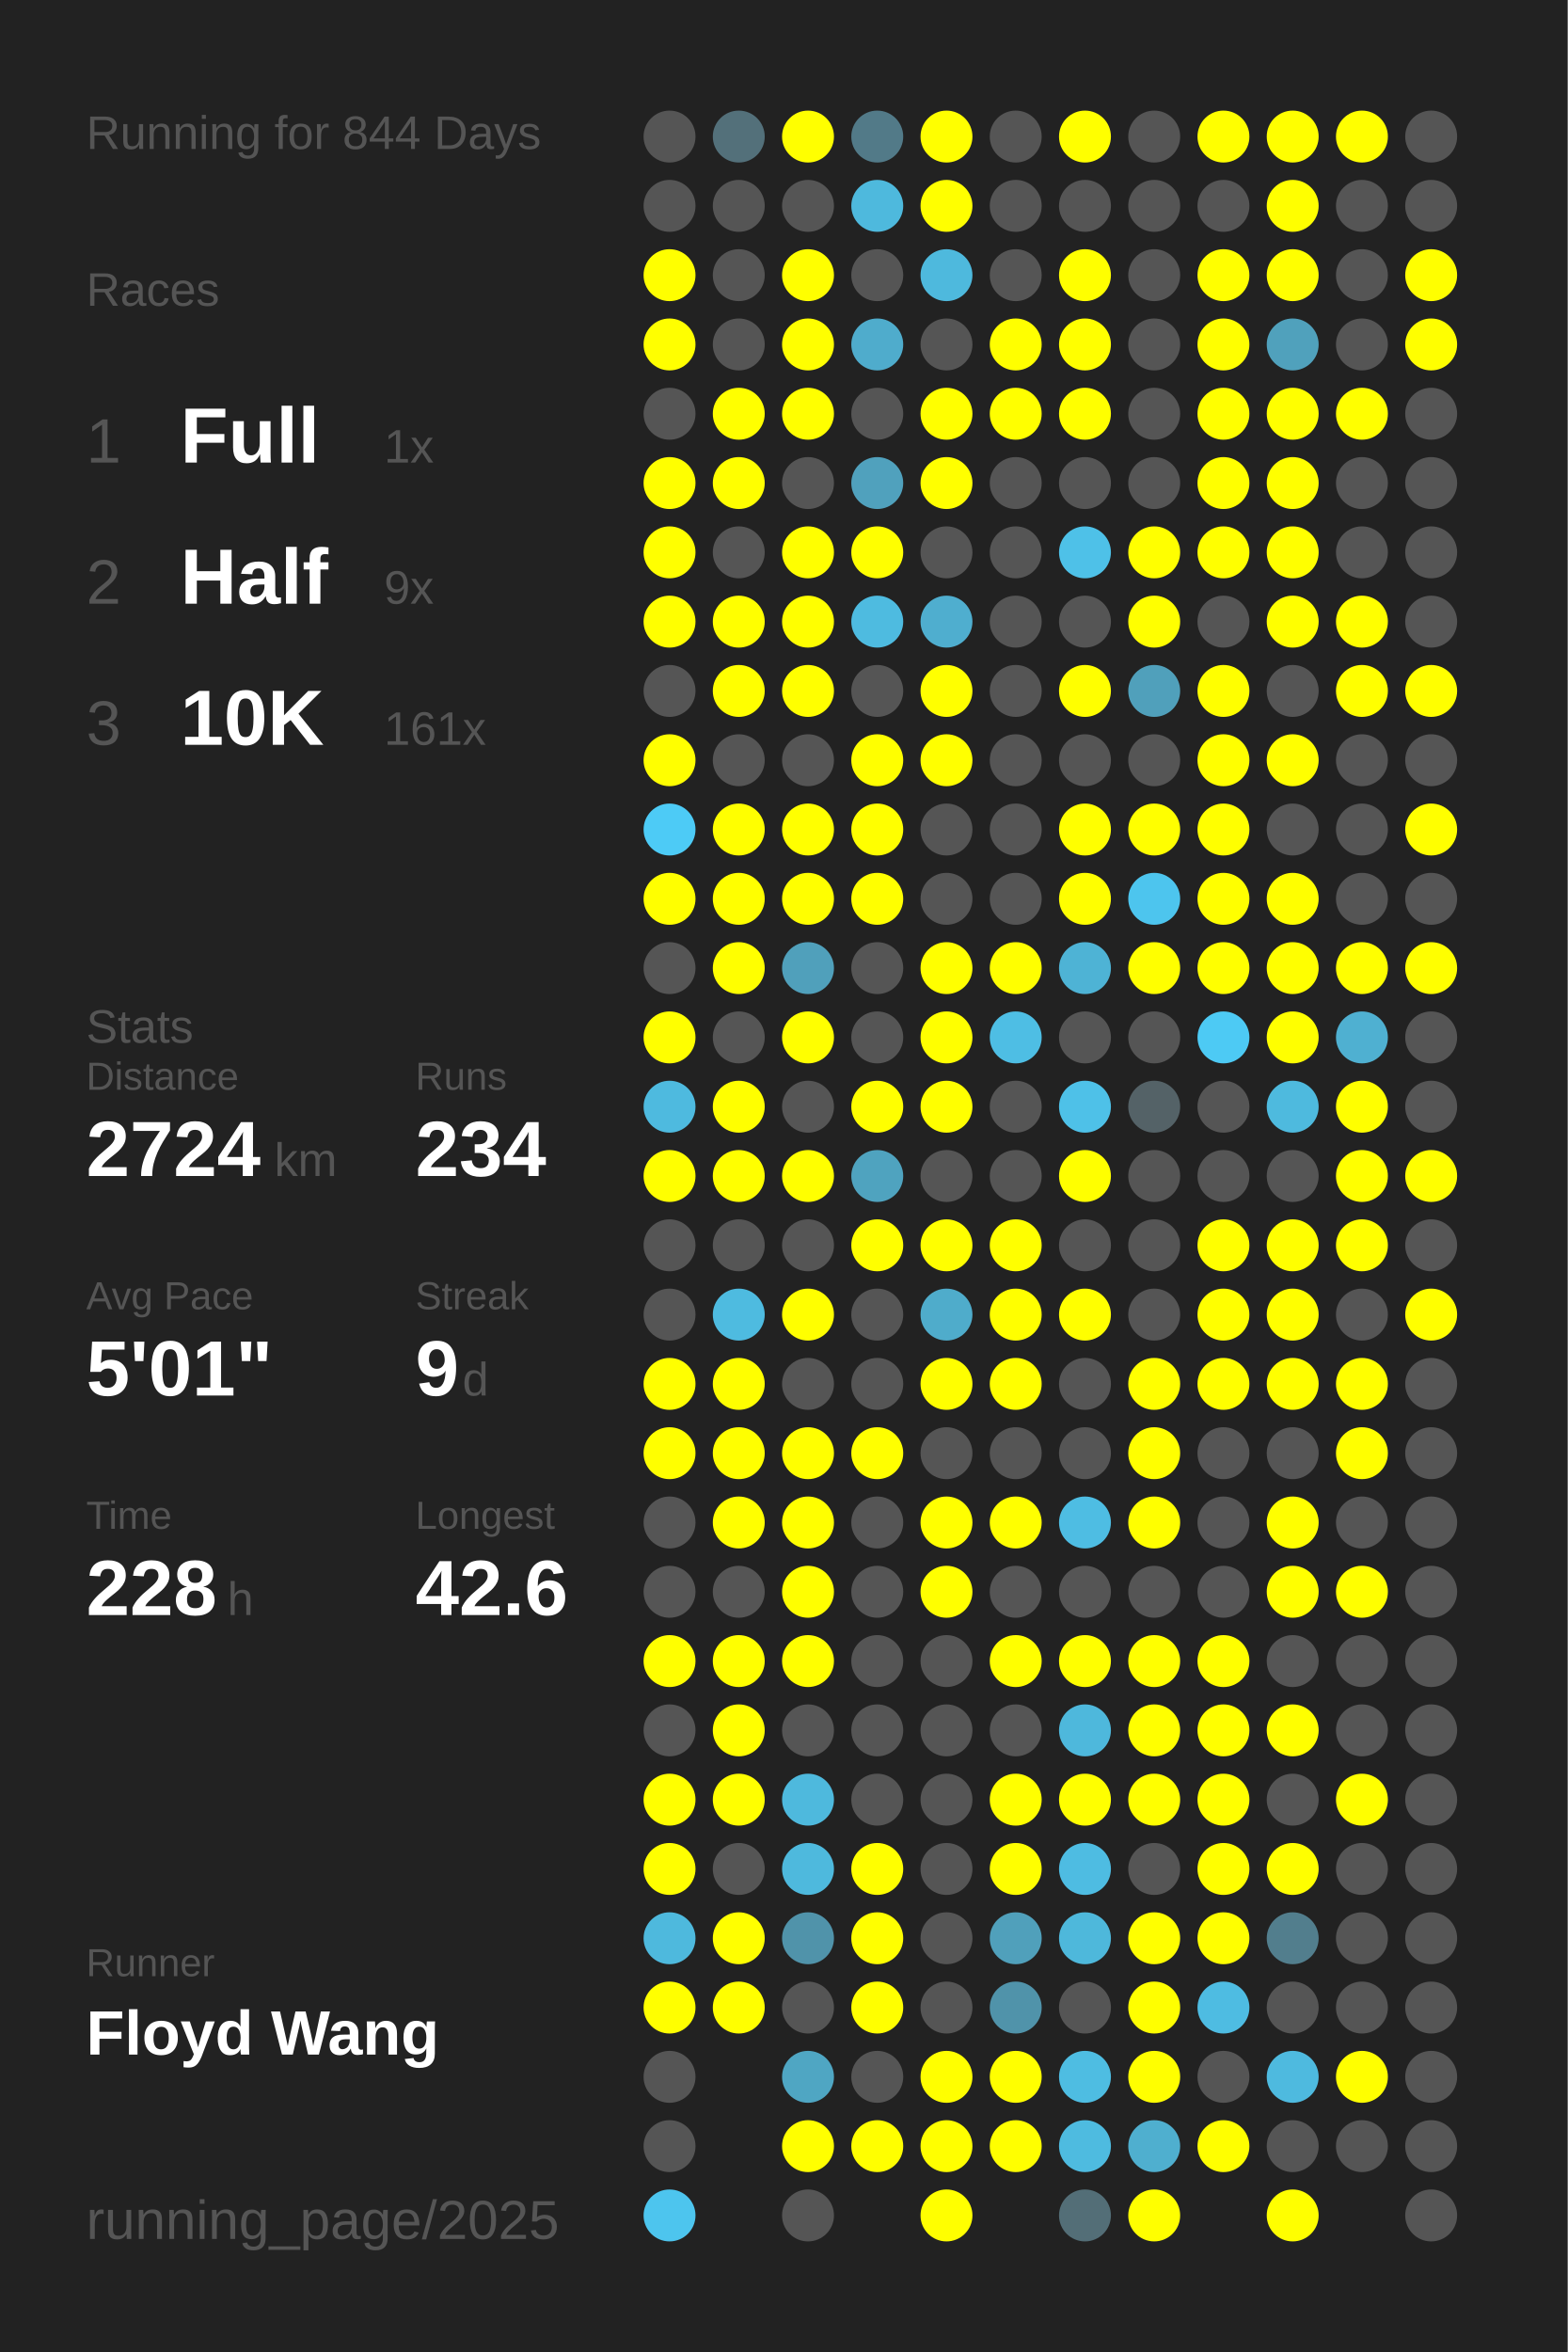
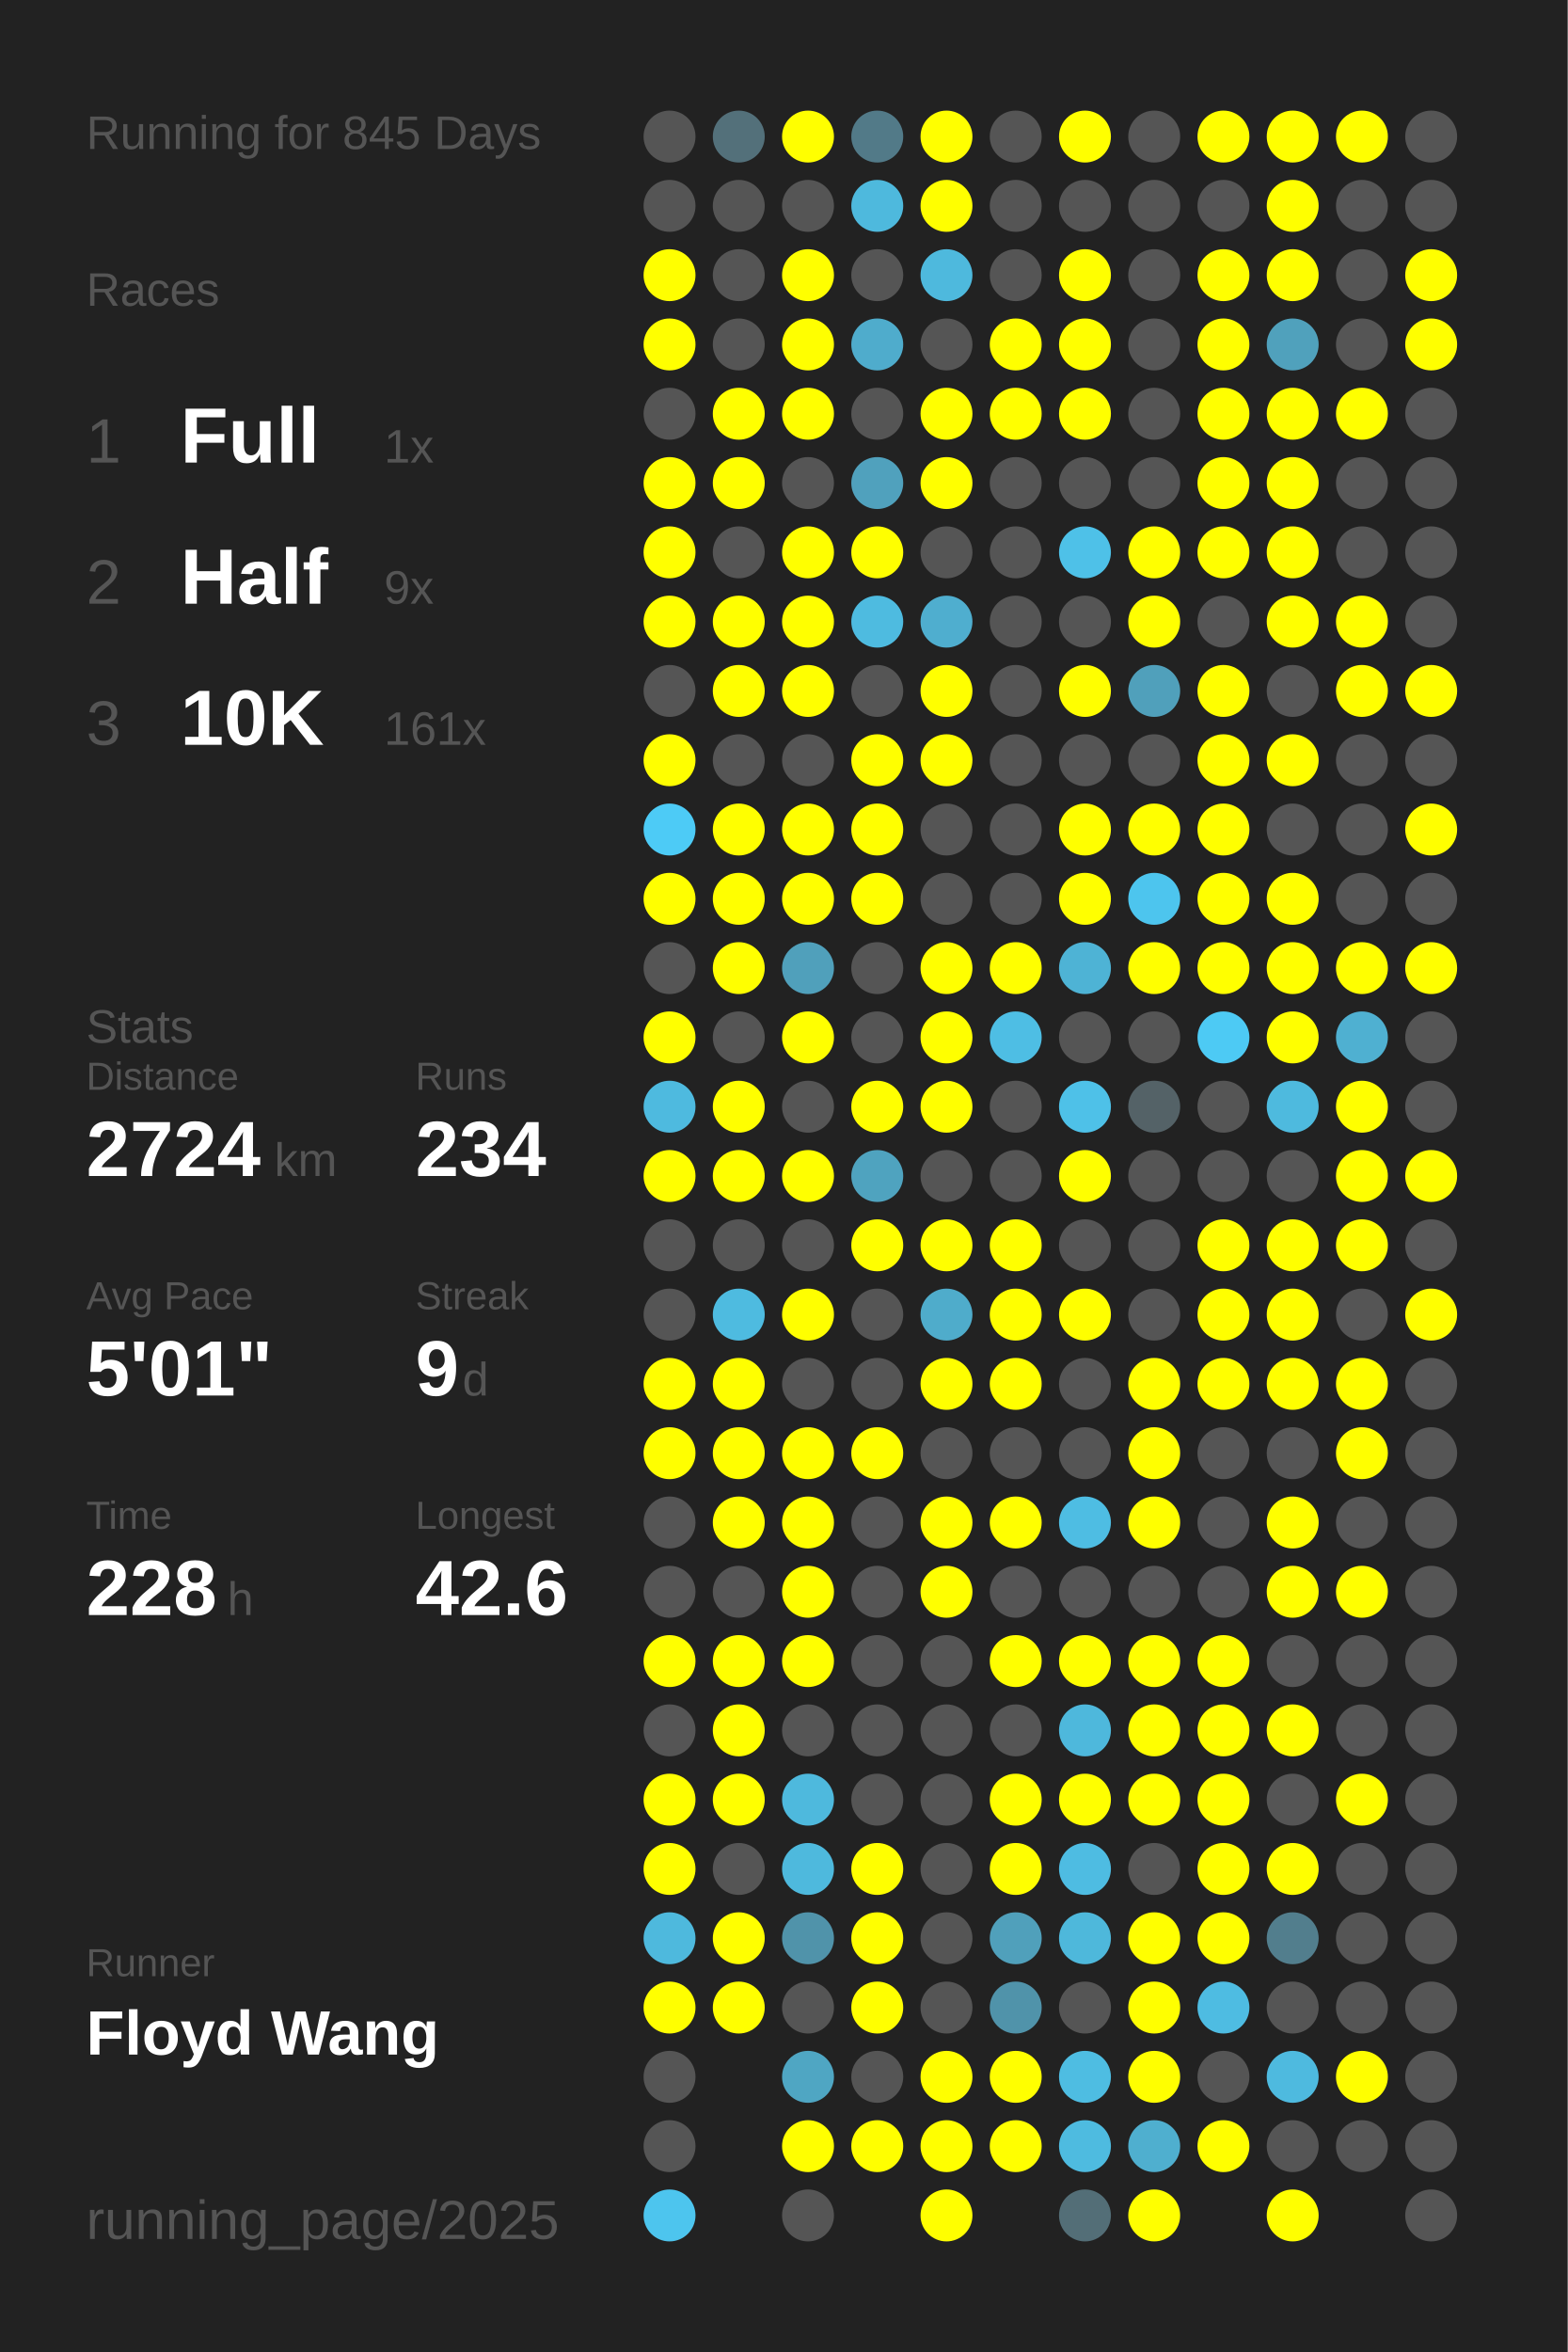
<svg xmlns="http://www.w3.org/2000/svg" baseProfile="full" height="300mm" version="1.1" viewBox="0,0,200,300" width="200mm">
  <defs />
  <rect fill="#222222" height="300" width="200" x="0" y="0" />
-   <text fill="#555555" style="font-size:6px; font-family:Arial;" x="11" y="19">Running for 844 Days</text>
+   <text fill="#555555" style="font-size:6px; font-family:Arial;" x="11" y="19">Running for 845 Days</text>
  <text fill="#555555" style="font-size:6px; font-family:Arial;" x="11" y="39">Races</text>
  <text fill="#555555" style="font-size:8px; font-family:Arial;" x="11" y="59">1</text>
  <text fill="#FFFFFF" style="font-size:10px; font-family:Arial; font-weight:bold;" x="23" y="59">Full</text>
  <text fill="#555555" style="font-size:6px; font-family:Arial;" x="49" y="59">1x</text>
  <text fill="#555555" style="font-size:8px; font-family:Arial;" x="11" y="77">2</text>
  <text fill="#FFFFFF" style="font-size:10px; font-family:Arial; font-weight:bold;" x="23" y="77">Half</text>
  <text fill="#555555" style="font-size:6px; font-family:Arial;" x="49" y="77">9x</text>
  <text fill="#555555" style="font-size:8px; font-family:Arial;" x="11" y="95">3</text>
  <text fill="#FFFFFF" style="font-size:10px; font-family:Arial; font-weight:bold;" x="23" y="95">10K</text>
  <text fill="#555555" style="font-size:6px; font-family:Arial;" x="49" y="95">161x</text>
  <text fill="#555555" style="font-size:6px; font-family:Arial;" x="11" y="133">Stats</text>
  <text fill="#555555" style="font-size:5px; font-family:Arial;" x="11" y="139">Distance</text>
  <text fill="#FFFFFF" style="font-size:10px; font-family:Arial; font-weight:bold;" x="11" y="150">2724</text>
  <text fill="#555555" style="font-size:6px; font-family:Arial;" x="35" y="150">km</text>
  <text fill="#555555" style="font-size:5px; font-family:Arial;" x="53" y="139">Runs</text>
  <text fill="#FFFFFF" style="font-size:10px; font-family:Arial; font-weight:bold;" x="53" y="150">234</text>
  <text fill="#555555" style="font-size:5px; font-family:Arial;" x="11" y="167">Avg Pace</text>
  <text fill="#FFFFFF" style="font-size:10px; font-family:Arial; font-weight:bold;" x="11" y="178">5'01"</text>
  <text fill="#555555" style="font-size:5px; font-family:Arial;" x="53" y="167">Streak</text>
  <text fill="#FFFFFF" style="font-size:10px; font-family:Arial; font-weight:bold;" x="53" y="178">9</text>
  <text fill="#555555" style="font-size:6px; font-family:Arial;" x="59" y="178">d</text>
  <text fill="#555555" style="font-size:5px; font-family:Arial;" x="11" y="195">Time</text>
  <text fill="#FFFFFF" style="font-size:10px; font-family:Arial; font-weight:bold;" x="11" y="206">228</text>
  <text fill="#555555" style="font-size:6px; font-family:Arial;" x="29" y="206">h</text>
  <text fill="#555555" style="font-size:5px; font-family:Arial;" x="53" y="195">Longest</text>
  <text fill="#FFFFFF" style="font-size:10px; font-family:Arial; font-weight:bold;" x="53" y="206">42.6</text>
  <text fill="#555555" style="font-size:5px; font-family:Arial;" x="11" y="252.065">Runner</text>
  <text fill="#FFFFFF" style="font-size:8px; font-family:Arial; font-weight:bold;" x="11" y="262.065">Floyd Wang</text>
  <text fill="#555555" style="font-size:7px; font-family:Arial;" x="11" y="285.581">running_page/2025</text>
  <circle cx="85.417" cy="17.419" fill="#555555" r="3.312" />
  <circle cx="85.417" cy="26.258" fill="#555555" r="3.312" />
  <circle cx="85.417" cy="35.097" fill="#FFFF00" r="3.312" />
  <circle cx="85.417" cy="43.935" fill="#FFFF00" r="3.312" />
  <circle cx="85.417" cy="52.774" fill="#555555" r="3.312" />
  <circle cx="85.417" cy="61.613" fill="#FFFF00" r="3.312" />
  <circle cx="85.417" cy="70.452" fill="#FFFF00" r="3.312" />
  <circle cx="85.417" cy="79.29" fill="#FFFF00" r="3.312" />
  <circle cx="85.417" cy="88.129" fill="#555555" r="3.312" />
  <circle cx="85.417" cy="96.968" fill="#FFFF00" r="3.312" />
  <circle cx="85.417" cy="105.806" fill="#4dcbf6" r="3.312" />
  <circle cx="85.417" cy="114.645" fill="#FFFF00" r="3.312" />
  <circle cx="85.417" cy="123.484" fill="#555555" r="3.312" />
  <circle cx="85.417" cy="132.323" fill="#FFFF00" r="3.312" />
  <circle cx="85.417" cy="141.161" fill="#4ebadf" r="3.312" />
  <circle cx="85.417" cy="150" fill="#FFFF00" r="3.312" />
  <circle cx="85.417" cy="158.839" fill="#555555" r="3.312" />
  <circle cx="85.417" cy="167.677" fill="#555555" r="3.312" />
  <circle cx="85.417" cy="176.516" fill="#FFFF00" r="3.312" />
  <circle cx="85.417" cy="185.355" fill="#FFFF00" r="3.312" />
  <circle cx="85.417" cy="194.194" fill="#555555" r="3.312" />
  <circle cx="85.417" cy="203.032" fill="#555555" r="3.312" />
  <circle cx="85.417" cy="211.871" fill="#FFFF00" r="3.312" />
  <circle cx="85.417" cy="220.71" fill="#555555" r="3.312" />
  <circle cx="85.417" cy="229.548" fill="#FFFF00" r="3.312" />
  <circle cx="85.417" cy="238.387" fill="#FFFF00" r="3.312" />
  <circle cx="85.417" cy="247.226" fill="#4eb9dd" r="3.312" />
  <circle cx="85.417" cy="256.065" fill="#FFFF00" r="3.312" />
  <circle cx="85.417" cy="264.903" fill="#555555" r="3.312" />
  <circle cx="85.417" cy="273.742" fill="#555555" r="3.312" />
  <circle cx="85.417" cy="282.581" fill="#4dc5ee" r="3.312" />
  <circle cx="94.25" cy="17.419" fill="#53707a" r="3.312" />
  <circle cx="94.25" cy="26.258" fill="#555555" r="3.312" />
  <circle cx="94.25" cy="35.097" fill="#555555" r="3.312" />
  <circle cx="94.25" cy="43.935" fill="#555555" r="3.312" />
  <circle cx="94.25" cy="52.774" fill="#FFFF00" r="3.312" />
  <circle cx="94.25" cy="61.613" fill="#FFFF00" r="3.312" />
  <circle cx="94.25" cy="70.452" fill="#555555" r="3.312" />
  <circle cx="94.25" cy="79.29" fill="#FFFF00" r="3.312" />
  <circle cx="94.25" cy="88.129" fill="#FFFF00" r="3.312" />
  <circle cx="94.25" cy="96.968" fill="#555555" r="3.312" />
  <circle cx="94.25" cy="105.806" fill="#FFFF00" r="3.312" />
  <circle cx="94.25" cy="114.645" fill="#FFFF00" r="3.312" />
  <circle cx="94.25" cy="123.484" fill="#FFFF00" r="3.312" />
  <circle cx="94.25" cy="132.323" fill="#555555" r="3.312" />
  <circle cx="94.25" cy="141.161" fill="#FFFF00" r="3.312" />
  <circle cx="94.25" cy="150" fill="#FFFF00" r="3.312" />
  <circle cx="94.25" cy="158.839" fill="#555555" r="3.312" />
  <circle cx="94.25" cy="167.677" fill="#4ebbe0" r="3.312" />
  <circle cx="94.25" cy="176.516" fill="#FFFF00" r="3.312" />
  <circle cx="94.25" cy="185.355" fill="#FFFF00" r="3.312" />
  <circle cx="94.25" cy="194.194" fill="#FFFF00" r="3.312" />
  <circle cx="94.25" cy="203.032" fill="#555555" r="3.312" />
  <circle cx="94.25" cy="211.871" fill="#FFFF00" r="3.312" />
  <circle cx="94.25" cy="220.71" fill="#FFFF00" r="3.312" />
  <circle cx="94.25" cy="229.548" fill="#FFFF00" r="3.312" />
  <circle cx="94.25" cy="238.387" fill="#555555" r="3.312" />
  <circle cx="94.25" cy="247.226" fill="#FFFF00" r="3.312" />
  <circle cx="94.25" cy="256.065" fill="#FFFF00" r="3.312" />
  <circle cx="103.083" cy="17.419" fill="#FFFF00" r="3.312" />
  <circle cx="103.083" cy="26.258" fill="#555555" r="3.312" />
  <circle cx="103.083" cy="35.097" fill="#FFFF00" r="3.312" />
  <circle cx="103.083" cy="43.935" fill="#FFFF00" r="3.312" />
  <circle cx="103.083" cy="52.774" fill="#FFFF00" r="3.312" />
  <circle cx="103.083" cy="61.613" fill="#555555" r="3.312" />
  <circle cx="103.083" cy="70.452" fill="#FFFF00" r="3.312" />
  <circle cx="103.083" cy="79.29" fill="#FFFF00" r="3.312" />
  <circle cx="103.083" cy="88.129" fill="#FFFF00" r="3.312" />
  <circle cx="103.083" cy="96.968" fill="#555555" r="3.312" />
  <circle cx="103.083" cy="105.806" fill="#FFFF00" r="3.312" />
  <circle cx="103.083" cy="114.645" fill="#FFFF00" r="3.312" />
  <circle cx="103.083" cy="123.484" fill="#50a0bb" r="3.312" />
  <circle cx="103.083" cy="132.323" fill="#FFFF00" r="3.312" />
  <circle cx="103.083" cy="141.161" fill="#555555" r="3.312" />
  <circle cx="103.083" cy="150" fill="#FFFF00" r="3.312" />
  <circle cx="103.083" cy="158.839" fill="#555555" r="3.312" />
  <circle cx="103.083" cy="167.677" fill="#FFFF00" r="3.312" />
  <circle cx="103.083" cy="176.516" fill="#555555" r="3.312" />
  <circle cx="103.083" cy="185.355" fill="#FFFF00" r="3.312" />
  <circle cx="103.083" cy="194.194" fill="#FFFF00" r="3.312" />
  <circle cx="103.083" cy="203.032" fill="#FFFF00" r="3.312" />
  <circle cx="103.083" cy="211.871" fill="#FFFF00" r="3.312" />
  <circle cx="103.083" cy="220.71" fill="#555555" r="3.312" />
  <circle cx="103.083" cy="229.548" fill="#4eb9dd" r="3.312" />
  <circle cx="103.083" cy="238.387" fill="#4eb9dd" r="3.312" />
  <circle cx="103.083" cy="247.226" fill="#5093aa" r="3.312" />
  <circle cx="103.083" cy="256.065" fill="#555555" r="3.312" />
  <circle cx="103.083" cy="264.903" fill="#4fa6c3" r="3.312" />
  <circle cx="103.083" cy="273.742" fill="#FFFF00" r="3.312" />
  <circle cx="103.083" cy="282.581" fill="#555555" r="3.312" />
  <circle cx="111.917" cy="17.419" fill="#527a88" r="3.312" />
  <circle cx="111.917" cy="26.258" fill="#4eb9dd" r="3.312" />
  <circle cx="111.917" cy="35.097" fill="#555555" r="3.312" />
  <circle cx="111.917" cy="43.935" fill="#4faccc" r="3.312" />
  <circle cx="111.917" cy="52.774" fill="#555555" r="3.312" />
  <circle cx="111.917" cy="61.613" fill="#50a1bd" r="3.312" />
  <circle cx="111.917" cy="70.452" fill="#FFFF00" r="3.312" />
  <circle cx="111.917" cy="79.29" fill="#4ebbe0" r="3.312" />
  <circle cx="111.917" cy="88.129" fill="#555555" r="3.312" />
  <circle cx="111.917" cy="96.968" fill="#FFFF00" r="3.312" />
  <circle cx="111.917" cy="105.806" fill="#FFFF00" r="3.312" />
  <circle cx="111.917" cy="114.645" fill="#FFFF00" r="3.312" />
  <circle cx="111.917" cy="123.484" fill="#555555" r="3.312" />
  <circle cx="111.917" cy="132.323" fill="#555555" r="3.312" />
  <circle cx="111.917" cy="141.161" fill="#FFFF00" r="3.312" />
  <circle cx="111.917" cy="150" fill="#4fa3bf" r="3.312" />
  <circle cx="111.917" cy="158.839" fill="#FFFF00" r="3.312" />
  <circle cx="111.917" cy="167.677" fill="#555555" r="3.312" />
  <circle cx="111.917" cy="176.516" fill="#555555" r="3.312" />
  <circle cx="111.917" cy="185.355" fill="#FFFF00" r="3.312" />
  <circle cx="111.917" cy="194.194" fill="#555555" r="3.312" />
  <circle cx="111.917" cy="203.032" fill="#555555" r="3.312" />
  <circle cx="111.917" cy="211.871" fill="#555555" r="3.312" />
  <circle cx="111.917" cy="220.71" fill="#555555" r="3.312" />
  <circle cx="111.917" cy="229.548" fill="#555555" r="3.312" />
  <circle cx="111.917" cy="238.387" fill="#FFFF00" r="3.312" />
  <circle cx="111.917" cy="247.226" fill="#FFFF00" r="3.312" />
  <circle cx="111.917" cy="256.065" fill="#FFFF00" r="3.312" />
  <circle cx="111.917" cy="264.903" fill="#555555" r="3.312" />
  <circle cx="111.917" cy="273.742" fill="#FFFF00" r="3.312" />
  <circle cx="120.75" cy="17.419" fill="#FFFF00" r="3.312" />
  <circle cx="120.75" cy="26.258" fill="#FFFF00" r="3.312" />
  <circle cx="120.75" cy="35.097" fill="#4eb9dd" r="3.312" />
  <circle cx="120.75" cy="43.935" fill="#555555" r="3.312" />
  <circle cx="120.75" cy="52.774" fill="#FFFF00" r="3.312" />
  <circle cx="120.75" cy="61.613" fill="#FFFF00" r="3.312" />
  <circle cx="120.75" cy="70.452" fill="#555555" r="3.312" />
  <circle cx="120.75" cy="79.29" fill="#4faecf" r="3.312" />
  <circle cx="120.75" cy="88.129" fill="#FFFF00" r="3.312" />
  <circle cx="120.75" cy="96.968" fill="#FFFF00" r="3.312" />
  <circle cx="120.75" cy="105.806" fill="#555555" r="3.312" />
  <circle cx="120.75" cy="114.645" fill="#555555" r="3.312" />
  <circle cx="120.75" cy="123.484" fill="#FFFF00" r="3.312" />
  <circle cx="120.75" cy="132.323" fill="#FFFF00" r="3.312" />
  <circle cx="120.75" cy="141.161" fill="#FFFF00" r="3.312" />
  <circle cx="120.75" cy="150" fill="#555555" r="3.312" />
  <circle cx="120.75" cy="158.839" fill="#FFFF00" r="3.312" />
  <circle cx="120.75" cy="167.677" fill="#4faccb" r="3.312" />
  <circle cx="120.75" cy="176.516" fill="#FFFF00" r="3.312" />
  <circle cx="120.75" cy="185.355" fill="#555555" r="3.312" />
  <circle cx="120.75" cy="194.194" fill="#FFFF00" r="3.312" />
  <circle cx="120.75" cy="203.032" fill="#FFFF00" r="3.312" />
  <circle cx="120.75" cy="211.871" fill="#555555" r="3.312" />
  <circle cx="120.75" cy="220.71" fill="#555555" r="3.312" />
  <circle cx="120.75" cy="229.548" fill="#555555" r="3.312" />
  <circle cx="120.75" cy="238.387" fill="#555555" r="3.312" />
  <circle cx="120.75" cy="247.226" fill="#555555" r="3.312" />
  <circle cx="120.75" cy="256.065" fill="#555555" r="3.312" />
  <circle cx="120.75" cy="264.903" fill="#FFFF00" r="3.312" />
  <circle cx="120.75" cy="273.742" fill="#FFFF00" r="3.312" />
  <circle cx="120.75" cy="282.581" fill="#FFFF00" r="3.312" />
  <circle cx="129.583" cy="17.419" fill="#555555" r="3.312" />
  <circle cx="129.583" cy="26.258" fill="#555555" r="3.312" />
  <circle cx="129.583" cy="35.097" fill="#555555" r="3.312" />
  <circle cx="129.583" cy="43.935" fill="#FFFF00" r="3.312" />
  <circle cx="129.583" cy="52.774" fill="#FFFF00" r="3.312" />
  <circle cx="129.583" cy="61.613" fill="#555555" r="3.312" />
  <circle cx="129.583" cy="70.452" fill="#555555" r="3.312" />
  <circle cx="129.583" cy="79.29" fill="#555555" r="3.312" />
  <circle cx="129.583" cy="88.129" fill="#555555" r="3.312" />
  <circle cx="129.583" cy="96.968" fill="#555555" r="3.312" />
  <circle cx="129.583" cy="105.806" fill="#555555" r="3.312" />
  <circle cx="129.583" cy="114.645" fill="#555555" r="3.312" />
  <circle cx="129.583" cy="123.484" fill="#FFFF00" r="3.312" />
  <circle cx="129.583" cy="132.323" fill="#4ebee4" r="3.312" />
  <circle cx="129.583" cy="141.161" fill="#555555" r="3.312" />
  <circle cx="129.583" cy="150" fill="#555555" r="3.312" />
  <circle cx="129.583" cy="158.839" fill="#FFFF00" r="3.312" />
  <circle cx="129.583" cy="167.677" fill="#FFFF00" r="3.312" />
  <circle cx="129.583" cy="176.516" fill="#FFFF00" r="3.312" />
  <circle cx="129.583" cy="185.355" fill="#555555" r="3.312" />
  <circle cx="129.583" cy="194.194" fill="#FFFF00" r="3.312" />
  <circle cx="129.583" cy="203.032" fill="#555555" r="3.312" />
  <circle cx="129.583" cy="211.871" fill="#FFFF00" r="3.312" />
  <circle cx="129.583" cy="220.71" fill="#555555" r="3.312" />
  <circle cx="129.583" cy="229.548" fill="#FFFF00" r="3.312" />
  <circle cx="129.583" cy="238.387" fill="#FFFF00" r="3.312" />
  <circle cx="129.583" cy="247.226" fill="#50a0bb" r="3.312" />
  <circle cx="129.583" cy="256.065" fill="#5093aa" r="3.312" />
  <circle cx="129.583" cy="264.903" fill="#FFFF00" r="3.312" />
  <circle cx="129.583" cy="273.742" fill="#FFFF00" r="3.312" />
  <circle cx="138.417" cy="17.419" fill="#FFFF00" r="3.312" />
  <circle cx="138.417" cy="26.258" fill="#555555" r="3.312" />
  <circle cx="138.417" cy="35.097" fill="#FFFF00" r="3.312" />
  <circle cx="138.417" cy="43.935" fill="#FFFF00" r="3.312" />
  <circle cx="138.417" cy="52.774" fill="#FFFF00" r="3.312" />
  <circle cx="138.417" cy="61.613" fill="#555555" r="3.312" />
  <circle cx="138.417" cy="70.452" fill="#4ec1e8" r="3.312" />
  <circle cx="138.417" cy="79.29" fill="#555555" r="3.312" />
  <circle cx="138.417" cy="88.129" fill="#FFFF00" r="3.312" />
  <circle cx="138.417" cy="96.968" fill="#555555" r="3.312" />
  <circle cx="138.417" cy="105.806" fill="#FFFF00" r="3.312" />
  <circle cx="138.417" cy="114.645" fill="#FFFF00" r="3.312" />
  <circle cx="138.417" cy="123.484" fill="#4eb3d5" r="3.312" />
  <circle cx="138.417" cy="132.323" fill="#555555" r="3.312" />
  <circle cx="138.417" cy="141.161" fill="#4ec1e8" r="3.312" />
  <circle cx="138.417" cy="150" fill="#FFFF00" r="3.312" />
  <circle cx="138.417" cy="158.839" fill="#555555" r="3.312" />
  <circle cx="138.417" cy="167.677" fill="#FFFF00" r="3.312" />
  <circle cx="138.417" cy="176.516" fill="#555555" r="3.312" />
  <circle cx="138.417" cy="185.355" fill="#555555" r="3.312" />
  <circle cx="138.417" cy="194.194" fill="#4ebde3" r="3.312" />
  <circle cx="138.417" cy="203.032" fill="#555555" r="3.312" />
  <circle cx="138.417" cy="211.871" fill="#FFFF00" r="3.312" />
  <circle cx="138.417" cy="220.71" fill="#4eb8dc" r="3.312" />
  <circle cx="138.417" cy="229.548" fill="#FFFF00" r="3.312" />
  <circle cx="138.417" cy="238.387" fill="#4ebce2" r="3.312" />
  <circle cx="138.417" cy="247.226" fill="#4eb8db" r="3.312" />
  <circle cx="138.417" cy="256.065" fill="#555555" r="3.312" />
  <circle cx="138.417" cy="264.903" fill="#4ebde2" r="3.312" />
  <circle cx="138.417" cy="273.742" fill="#4ebbe0" r="3.312" />
  <circle cx="138.417" cy="282.581" fill="#536e77" r="3.312" />
  <circle cx="147.25" cy="17.419" fill="#555555" r="3.312" />
  <circle cx="147.25" cy="26.258" fill="#555555" r="3.312" />
  <circle cx="147.25" cy="35.097" fill="#555555" r="3.312" />
  <circle cx="147.25" cy="43.935" fill="#555555" r="3.312" />
  <circle cx="147.25" cy="52.774" fill="#555555" r="3.312" />
  <circle cx="147.25" cy="61.613" fill="#555555" r="3.312" />
  <circle cx="147.25" cy="70.452" fill="#FFFF00" r="3.312" />
  <circle cx="147.25" cy="79.29" fill="#FFFF00" r="3.312" />
  <circle cx="147.25" cy="88.129" fill="#50a0bb" r="3.312" />
  <circle cx="147.25" cy="96.968" fill="#555555" r="3.312" />
  <circle cx="147.25" cy="105.806" fill="#FFFF00" r="3.312" />
  <circle cx="147.25" cy="114.645" fill="#4dc5ee" r="3.312" />
  <circle cx="147.25" cy="123.484" fill="#FFFF00" r="3.312" />
  <circle cx="147.25" cy="132.323" fill="#555555" r="3.312" />
  <circle cx="147.25" cy="141.161" fill="#546267" r="3.312" />
  <circle cx="147.25" cy="150" fill="#555555" r="3.312" />
  <circle cx="147.25" cy="158.839" fill="#555555" r="3.312" />
  <circle cx="147.25" cy="167.677" fill="#555555" r="3.312" />
  <circle cx="147.25" cy="176.516" fill="#FFFF00" r="3.312" />
  <circle cx="147.25" cy="185.355" fill="#FFFF00" r="3.312" />
  <circle cx="147.25" cy="194.194" fill="#FFFF00" r="3.312" />
  <circle cx="147.25" cy="203.032" fill="#555555" r="3.312" />
  <circle cx="147.25" cy="211.871" fill="#FFFF00" r="3.312" />
  <circle cx="147.25" cy="220.71" fill="#FFFF00" r="3.312" />
  <circle cx="147.25" cy="229.548" fill="#FFFF00" r="3.312" />
  <circle cx="147.25" cy="238.387" fill="#555555" r="3.312" />
  <circle cx="147.25" cy="247.226" fill="#FFFF00" r="3.312" />
  <circle cx="147.25" cy="256.065" fill="#FFFF00" r="3.312" />
  <circle cx="147.25" cy="264.903" fill="#FFFF00" r="3.312" />
  <circle cx="147.25" cy="273.742" fill="#4fafcf" r="3.312" />
  <circle cx="147.25" cy="282.581" fill="#FFFF00" r="3.312" />
  <circle cx="156.083" cy="17.419" fill="#FFFF00" r="3.312" />
  <circle cx="156.083" cy="26.258" fill="#555555" r="3.312" />
  <circle cx="156.083" cy="35.097" fill="#FFFF00" r="3.312" />
  <circle cx="156.083" cy="43.935" fill="#FFFF00" r="3.312" />
  <circle cx="156.083" cy="52.774" fill="#FFFF00" r="3.312" />
  <circle cx="156.083" cy="61.613" fill="#FFFF00" r="3.312" />
  <circle cx="156.083" cy="70.452" fill="#FFFF00" r="3.312" />
  <circle cx="156.083" cy="79.29" fill="#555555" r="3.312" />
  <circle cx="156.083" cy="88.129" fill="#FFFF00" r="3.312" />
  <circle cx="156.083" cy="96.968" fill="#FFFF00" r="3.312" />
  <circle cx="156.083" cy="105.806" fill="#FFFF00" r="3.312" />
  <circle cx="156.083" cy="114.645" fill="#FFFF00" r="3.312" />
  <circle cx="156.083" cy="123.484" fill="#FFFF00" r="3.312" />
  <circle cx="156.083" cy="132.323" fill="#4dcaf4" r="3.312" />
  <circle cx="156.083" cy="141.161" fill="#555555" r="3.312" />
  <circle cx="156.083" cy="150" fill="#555555" r="3.312" />
  <circle cx="156.083" cy="158.839" fill="#FFFF00" r="3.312" />
  <circle cx="156.083" cy="167.677" fill="#FFFF00" r="3.312" />
  <circle cx="156.083" cy="176.516" fill="#FFFF00" r="3.312" />
  <circle cx="156.083" cy="185.355" fill="#555555" r="3.312" />
  <circle cx="156.083" cy="194.194" fill="#555555" r="3.312" />
  <circle cx="156.083" cy="203.032" fill="#555555" r="3.312" />
  <circle cx="156.083" cy="211.871" fill="#FFFF00" r="3.312" />
  <circle cx="156.083" cy="220.71" fill="#FFFF00" r="3.312" />
  <circle cx="156.083" cy="229.548" fill="#FFFF00" r="3.312" />
  <circle cx="156.083" cy="238.387" fill="#FFFF00" r="3.312" />
  <circle cx="156.083" cy="247.226" fill="#FFFF00" r="3.312" />
  <circle cx="156.083" cy="256.065" fill="#4ebce2" r="3.312" />
  <circle cx="156.083" cy="264.903" fill="#555555" r="3.312" />
  <circle cx="156.083" cy="273.742" fill="#FFFF00" r="3.312" />
  <circle cx="164.917" cy="17.419" fill="#FFFF00" r="3.312" />
  <circle cx="164.917" cy="26.258" fill="#FFFF00" r="3.312" />
  <circle cx="164.917" cy="35.097" fill="#FFFF00" r="3.312" />
  <circle cx="164.917" cy="43.935" fill="#50a1bc" r="3.312" />
  <circle cx="164.917" cy="52.774" fill="#FFFF00" r="3.312" />
  <circle cx="164.917" cy="61.613" fill="#FFFF00" r="3.312" />
  <circle cx="164.917" cy="70.452" fill="#FFFF00" r="3.312" />
  <circle cx="164.917" cy="79.29" fill="#FFFF00" r="3.312" />
  <circle cx="164.917" cy="88.129" fill="#555555" r="3.312" />
  <circle cx="164.917" cy="96.968" fill="#FFFF00" r="3.312" />
  <circle cx="164.917" cy="105.806" fill="#555555" r="3.312" />
  <circle cx="164.917" cy="114.645" fill="#FFFF00" r="3.312" />
  <circle cx="164.917" cy="123.484" fill="#FFFF00" r="3.312" />
  <circle cx="164.917" cy="132.323" fill="#FFFF00" r="3.312" />
  <circle cx="164.917" cy="141.161" fill="#4ebade" r="3.312" />
  <circle cx="164.917" cy="150" fill="#555555" r="3.312" />
  <circle cx="164.917" cy="158.839" fill="#FFFF00" r="3.312" />
  <circle cx="164.917" cy="167.677" fill="#FFFF00" r="3.312" />
  <circle cx="164.917" cy="176.516" fill="#FFFF00" r="3.312" />
  <circle cx="164.917" cy="185.355" fill="#555555" r="3.312" />
  <circle cx="164.917" cy="194.194" fill="#FFFF00" r="3.312" />
  <circle cx="164.917" cy="203.032" fill="#FFFF00" r="3.312" />
  <circle cx="164.917" cy="211.871" fill="#555555" r="3.312" />
  <circle cx="164.917" cy="220.71" fill="#FFFF00" r="3.312" />
  <circle cx="164.917" cy="229.548" fill="#555555" r="3.312" />
  <circle cx="164.917" cy="238.387" fill="#FFFF00" r="3.312" />
  <circle cx="164.917" cy="247.226" fill="#527e8d" r="3.312" />
  <circle cx="164.917" cy="256.065" fill="#555555" r="3.312" />
  <circle cx="164.917" cy="264.903" fill="#4ebadf" r="3.312" />
  <circle cx="164.917" cy="273.742" fill="#555555" r="3.312" />
  <circle cx="164.917" cy="282.581" fill="#FFFF00" r="3.312" />
  <circle cx="173.75" cy="17.419" fill="#FFFF00" r="3.312" />
  <circle cx="173.75" cy="26.258" fill="#555555" r="3.312" />
  <circle cx="173.75" cy="35.097" fill="#555555" r="3.312" />
  <circle cx="173.75" cy="43.935" fill="#555555" r="3.312" />
  <circle cx="173.75" cy="52.774" fill="#FFFF00" r="3.312" />
  <circle cx="173.75" cy="61.613" fill="#555555" r="3.312" />
  <circle cx="173.75" cy="70.452" fill="#555555" r="3.312" />
  <circle cx="173.75" cy="79.29" fill="#FFFF00" r="3.312" />
  <circle cx="173.75" cy="88.129" fill="#FFFF00" r="3.312" />
  <circle cx="173.75" cy="96.968" fill="#555555" r="3.312" />
  <circle cx="173.75" cy="105.806" fill="#555555" r="3.312" />
  <circle cx="173.75" cy="114.645" fill="#555555" r="3.312" />
  <circle cx="173.75" cy="123.484" fill="#FFFF00" r="3.312" />
  <circle cx="173.75" cy="132.323" fill="#4fb0d1" r="3.312" />
  <circle cx="173.75" cy="141.161" fill="#FFFF00" r="3.312" />
  <circle cx="173.75" cy="150" fill="#FFFF00" r="3.312" />
  <circle cx="173.75" cy="158.839" fill="#FFFF00" r="3.312" />
  <circle cx="173.75" cy="167.677" fill="#555555" r="3.312" />
  <circle cx="173.75" cy="176.516" fill="#FFFF00" r="3.312" />
  <circle cx="173.75" cy="185.355" fill="#FFFF00" r="3.312" />
  <circle cx="173.75" cy="194.194" fill="#555555" r="3.312" />
  <circle cx="173.75" cy="203.032" fill="#FFFF00" r="3.312" />
  <circle cx="173.75" cy="211.871" fill="#555555" r="3.312" />
  <circle cx="173.75" cy="220.71" fill="#555555" r="3.312" />
  <circle cx="173.75" cy="229.548" fill="#FFFF00" r="3.312" />
  <circle cx="173.75" cy="238.387" fill="#555555" r="3.312" />
  <circle cx="173.75" cy="247.226" fill="#555555" r="3.312" />
  <circle cx="173.75" cy="256.065" fill="#555555" r="3.312" />
  <circle cx="173.75" cy="264.903" fill="#FFFF00" r="3.312" />
  <circle cx="173.75" cy="273.742" fill="#555555" r="3.312" />
  <circle cx="182.583" cy="17.419" fill="#555555" r="3.312" />
  <circle cx="182.583" cy="26.258" fill="#555555" r="3.312" />
  <circle cx="182.583" cy="35.097" fill="#FFFF00" r="3.312" />
  <circle cx="182.583" cy="43.935" fill="#FFFF00" r="3.312" />
  <circle cx="182.583" cy="52.774" fill="#555555" r="3.312" />
  <circle cx="182.583" cy="61.613" fill="#555555" r="3.312" />
  <circle cx="182.583" cy="70.452" fill="#555555" r="3.312" />
  <circle cx="182.583" cy="79.29" fill="#555555" r="3.312" />
  <circle cx="182.583" cy="88.129" fill="#FFFF00" r="3.312" />
  <circle cx="182.583" cy="96.968" fill="#555555" r="3.312" />
  <circle cx="182.583" cy="105.806" fill="#FFFF00" r="3.312" />
  <circle cx="182.583" cy="114.645" fill="#555555" r="3.312" />
  <circle cx="182.583" cy="123.484" fill="#FFFF00" r="3.312" />
  <circle cx="182.583" cy="132.323" fill="#555555" r="3.312" />
  <circle cx="182.583" cy="141.161" fill="#555555" r="3.312" />
  <circle cx="182.583" cy="150" fill="#FFFF00" r="3.312" />
  <circle cx="182.583" cy="158.839" fill="#555555" r="3.312" />
  <circle cx="182.583" cy="167.677" fill="#FFFF00" r="3.312" />
  <circle cx="182.583" cy="176.516" fill="#555555" r="3.312" />
  <circle cx="182.583" cy="185.355" fill="#555555" r="3.312" />
  <circle cx="182.583" cy="194.194" fill="#555555" r="3.312" />
  <circle cx="182.583" cy="203.032" fill="#555555" r="3.312" />
  <circle cx="182.583" cy="211.871" fill="#555555" r="3.312" />
  <circle cx="182.583" cy="220.71" fill="#555555" r="3.312" />
  <circle cx="182.583" cy="229.548" fill="#555555" r="3.312" />
  <circle cx="182.583" cy="238.387" fill="#555555" r="3.312" />
  <circle cx="182.583" cy="247.226" fill="#555555" r="3.312" />
  <circle cx="182.583" cy="256.065" fill="#555555" r="3.312" />
  <circle cx="182.583" cy="264.903" fill="#555555" r="3.312" />
  <circle cx="182.583" cy="273.742" fill="#555555" r="3.312" />
  <circle cx="182.583" cy="282.581" fill="#555555" r="3.312" />
</svg>
